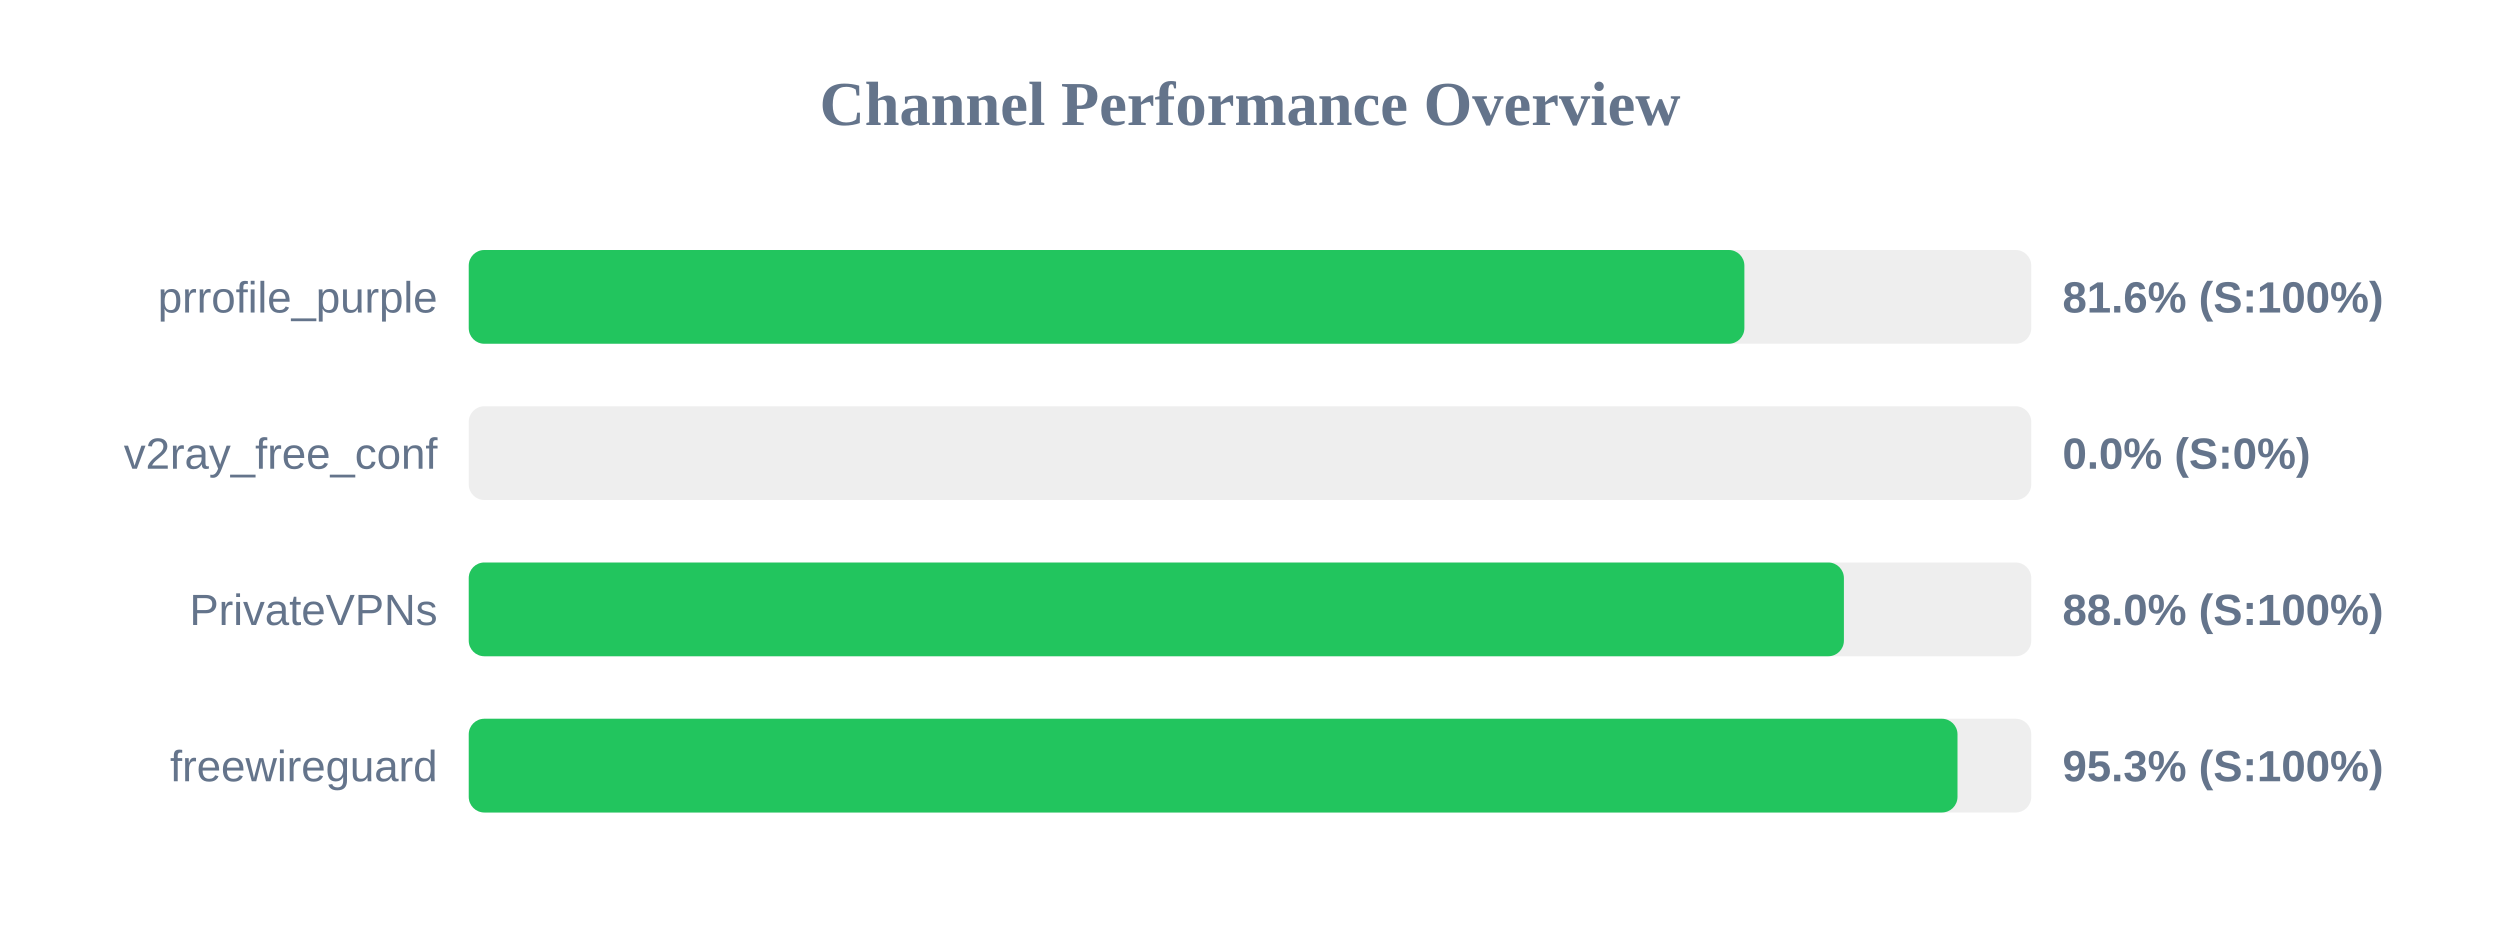
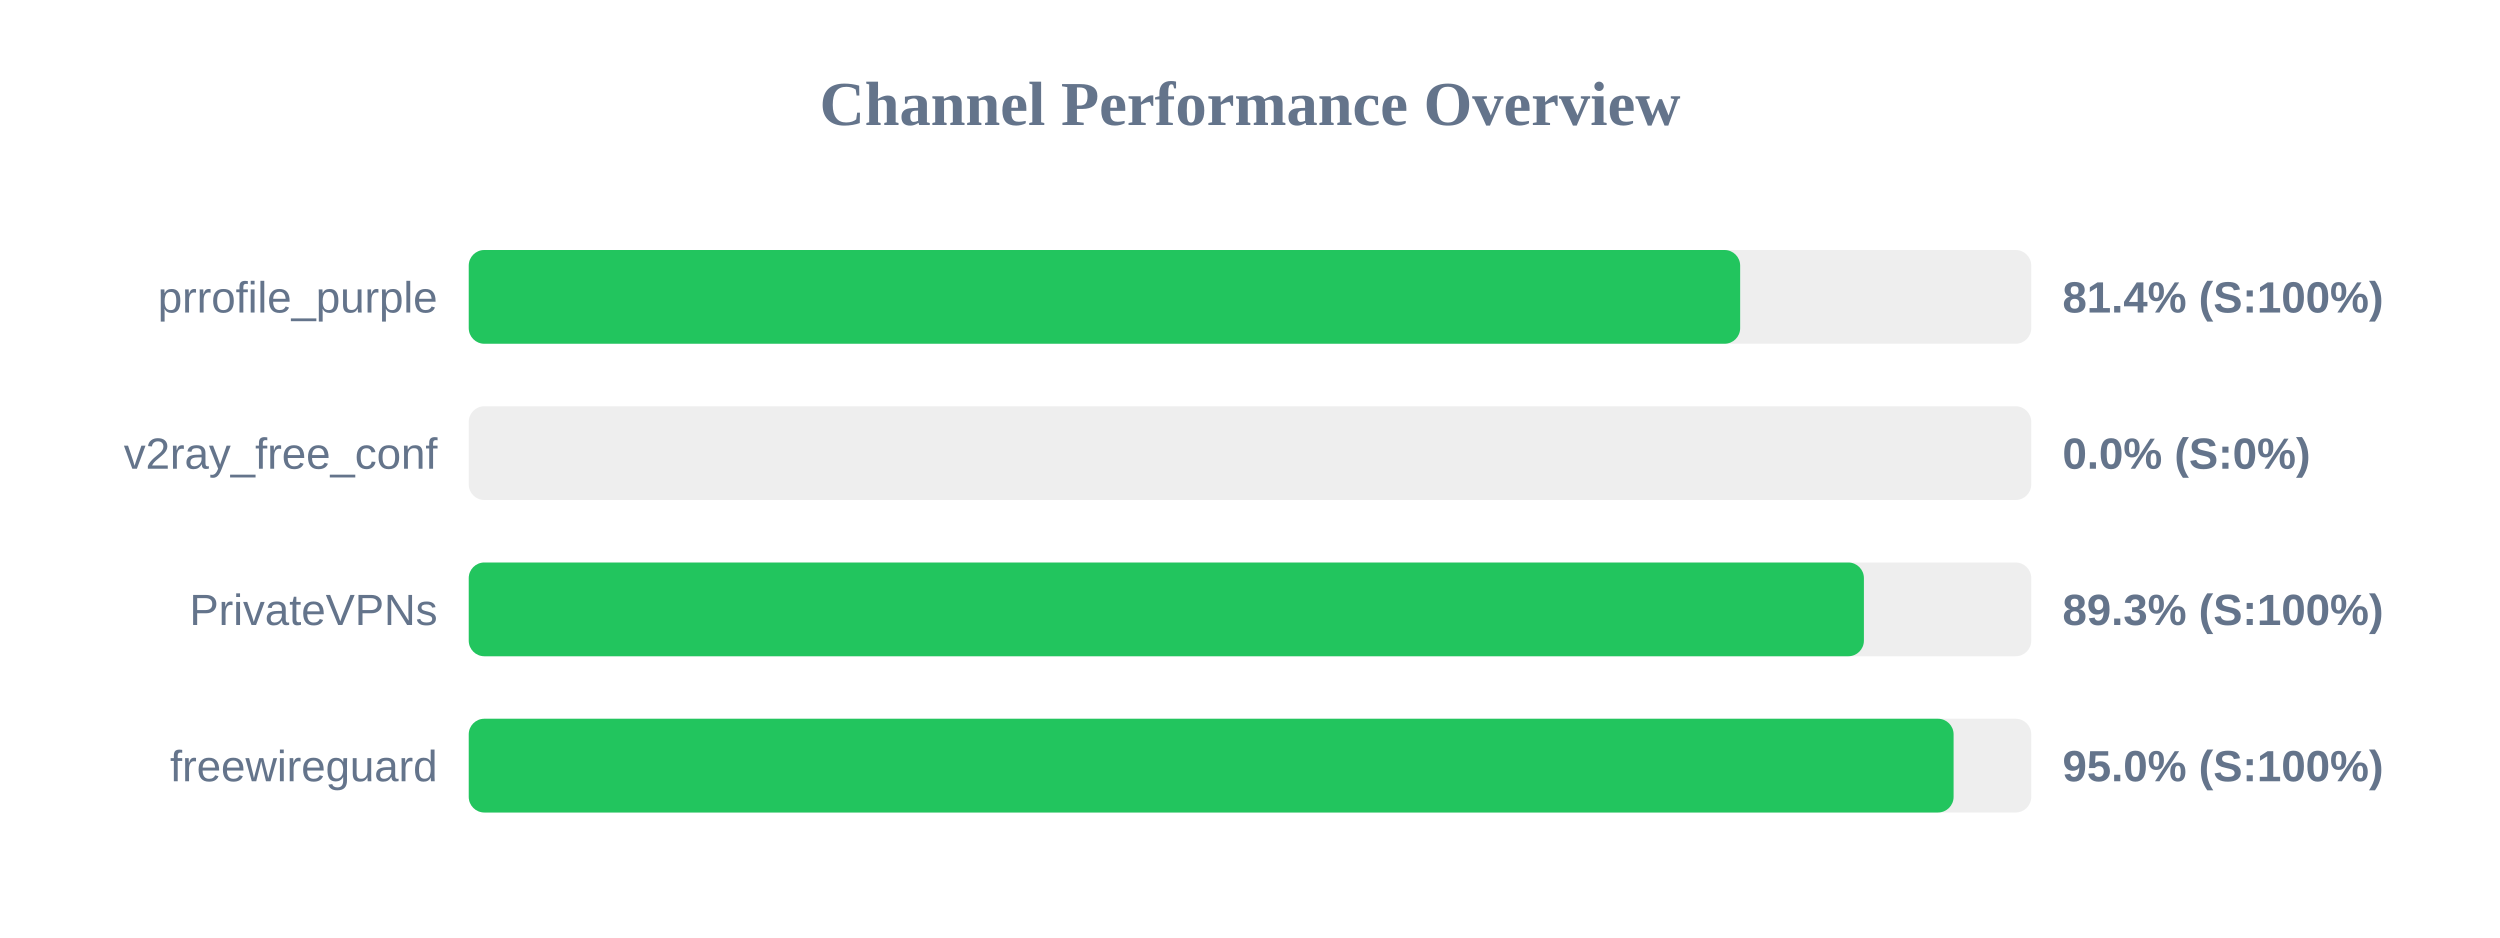
<svg xmlns="http://www.w3.org/2000/svg" width="800" height="300" version="1.1">
  <style>
        .row { font: 14px Arial; fill: #64748b; }
        .score { font: bold 14px Arial; fill: #64748b; }
    </style>
  <text x="400" y="40" text-anchor="middle" font-size="20px" font-weight="bold" fill="#64748b">Channel Performance Overview</text>
  <rect x="150" y="80" width="500" height="30" fill="#eee" rx="5" />
-   <rect x="150" y="80" width="408.2" height="30" fill="#22c55e" rx="5" />
+   <rect x="150" y="80" width="406.85" height="30" fill="#22c55e" rx="5" />
  <text x="140" y="100" text-anchor="end" class="row">prrofile_purple</text>
-   <text x="660" y="100" text-anchor="start" class="score">81.6% (S:100%)</text>
+   <text x="660" y="100" text-anchor="start" class="score">81.4% (S:100%)</text>
  <rect x="150" y="130" width="500" height="30" fill="#eee" rx="5" />
  <rect x="150" y="130" width="0.0" height="30" fill="#ef4444" rx="5" />
  <text x="140" y="150" text-anchor="end" class="row">v2ray_free_conf</text>
  <text x="660" y="150" text-anchor="start" class="score">0.0% (S:0%)</text>
  <rect x="150" y="180" width="500" height="30" fill="#eee" rx="5" />
-   <rect x="150" y="180" width="440.05" height="30" fill="#22c55e" rx="5" />
+   <rect x="150" y="180" width="446.45" height="30" fill="#22c55e" rx="5" />
  <text x="140" y="200" text-anchor="end" class="row">PrivateVPNs</text>
-   <text x="660" y="200" text-anchor="start" class="score">88.0% (S:100%)</text>
+   <text x="660" y="200" text-anchor="start" class="score">89.3% (S:100%)</text>
  <rect x="150" y="230" width="500" height="30" fill="#eee" rx="5" />
-   <rect x="150" y="230" width="476.4" height="30" fill="#22c55e" rx="5" />
+   <rect x="150" y="230" width="475.15" height="30" fill="#22c55e" rx="5" />
  <text x="140" y="250" text-anchor="end" class="row">freewireguard</text>
-   <text x="660" y="250" text-anchor="start" class="score">95.3% (S:100%)</text>
+   <text x="660" y="250" text-anchor="start" class="score">95.0% (S:100%)</text>
</svg>
